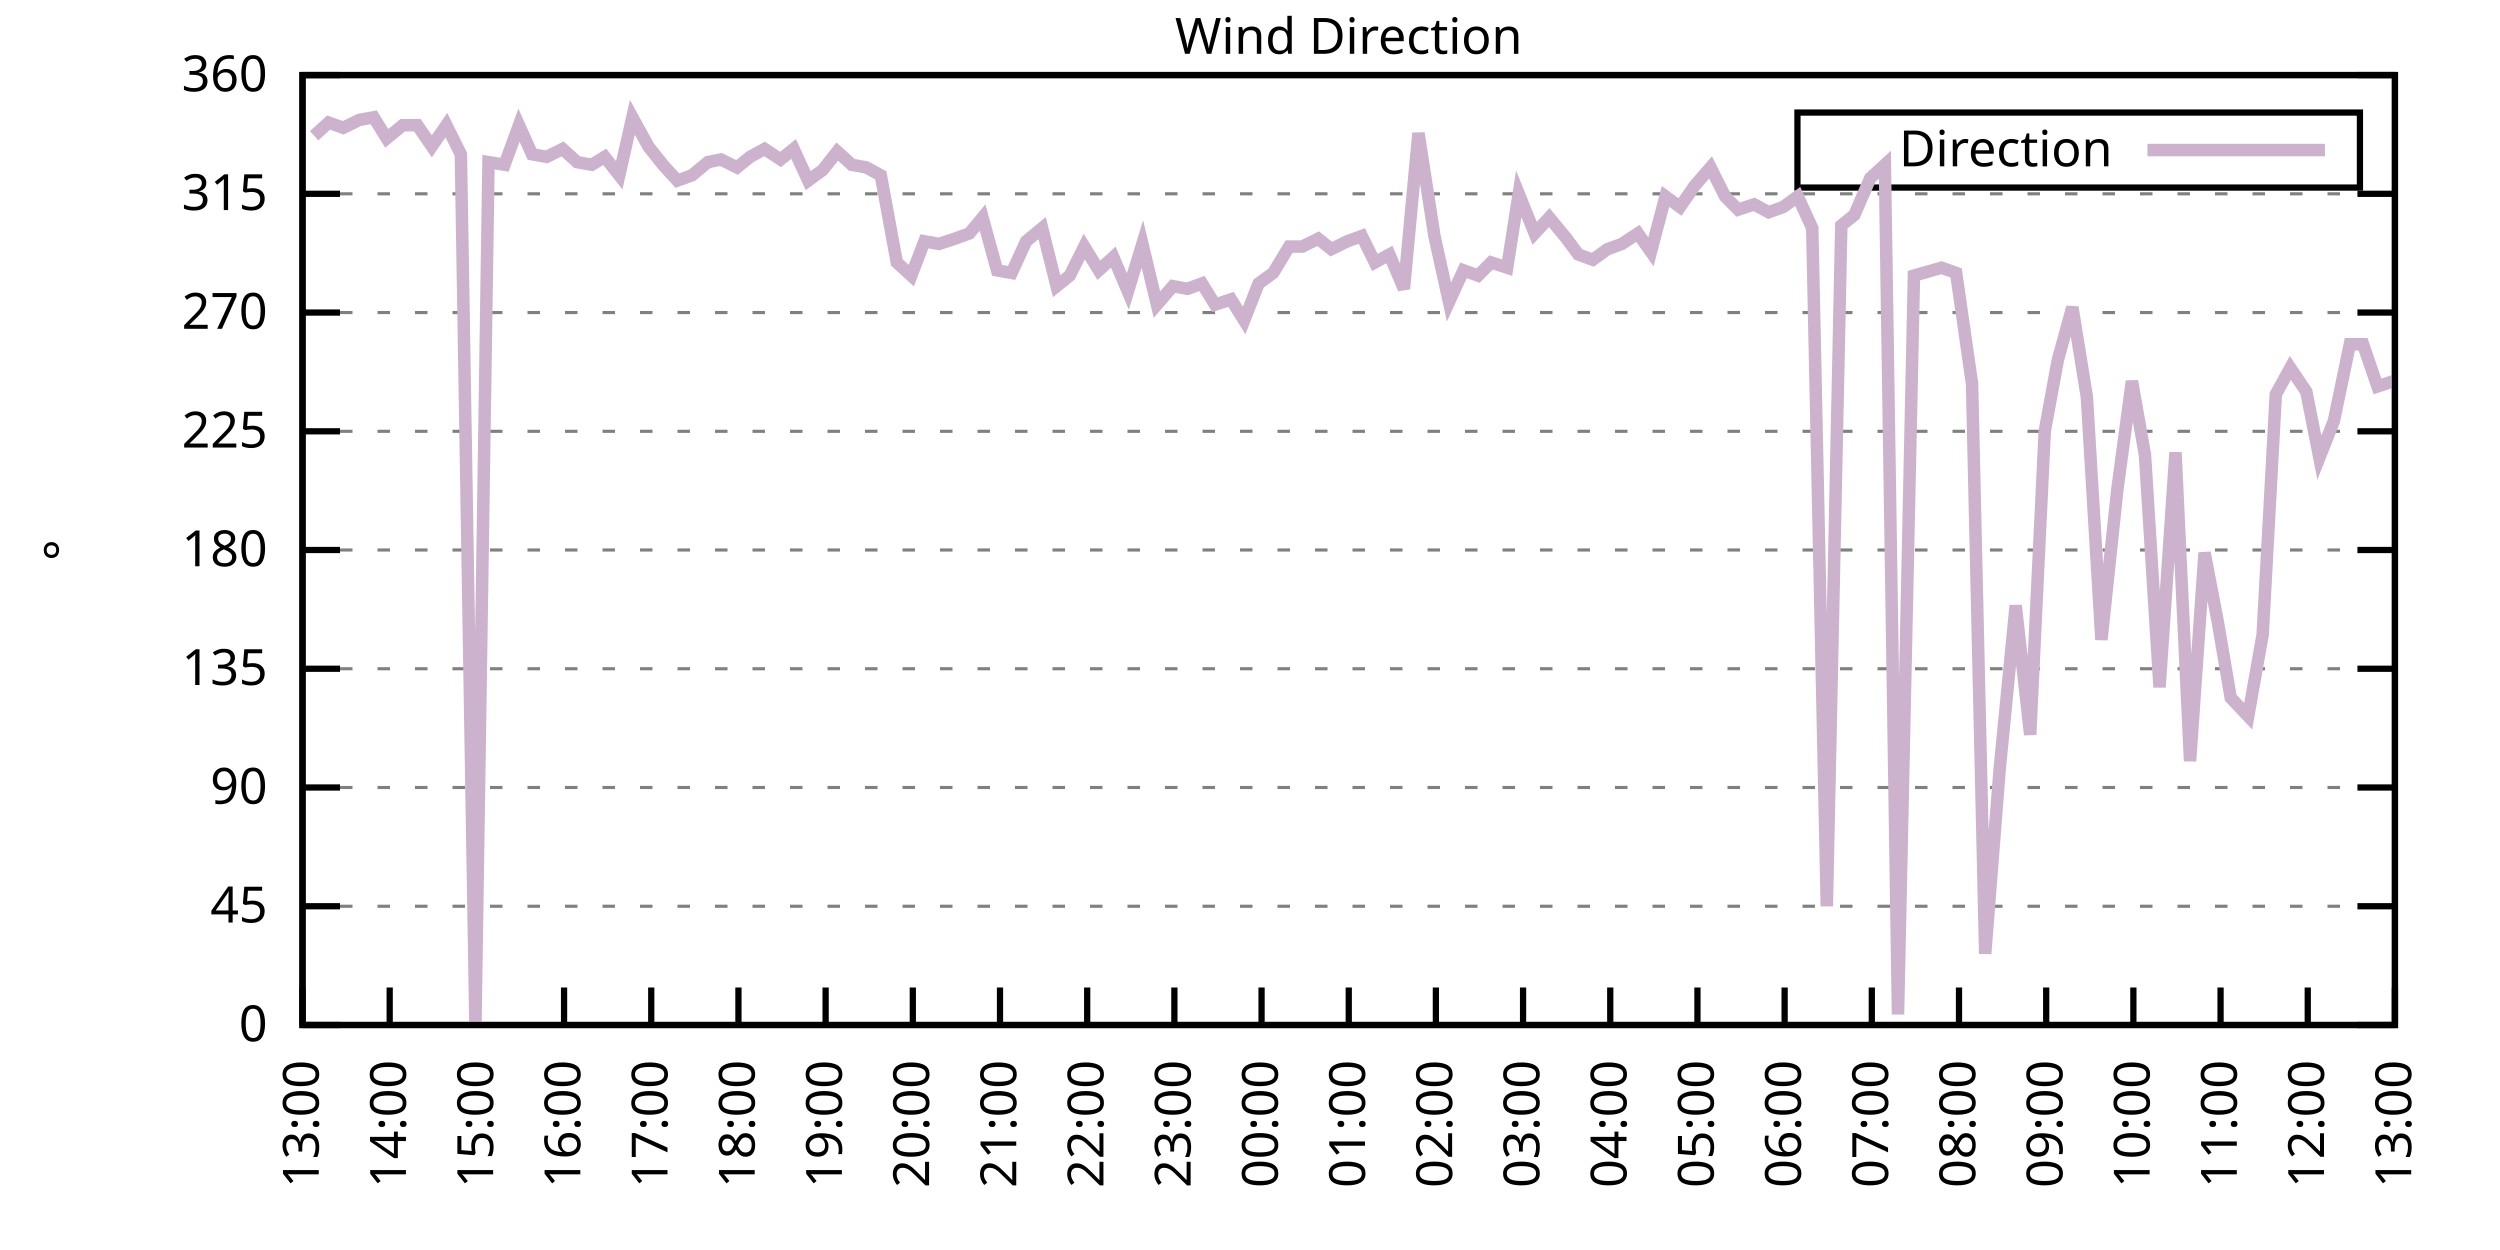
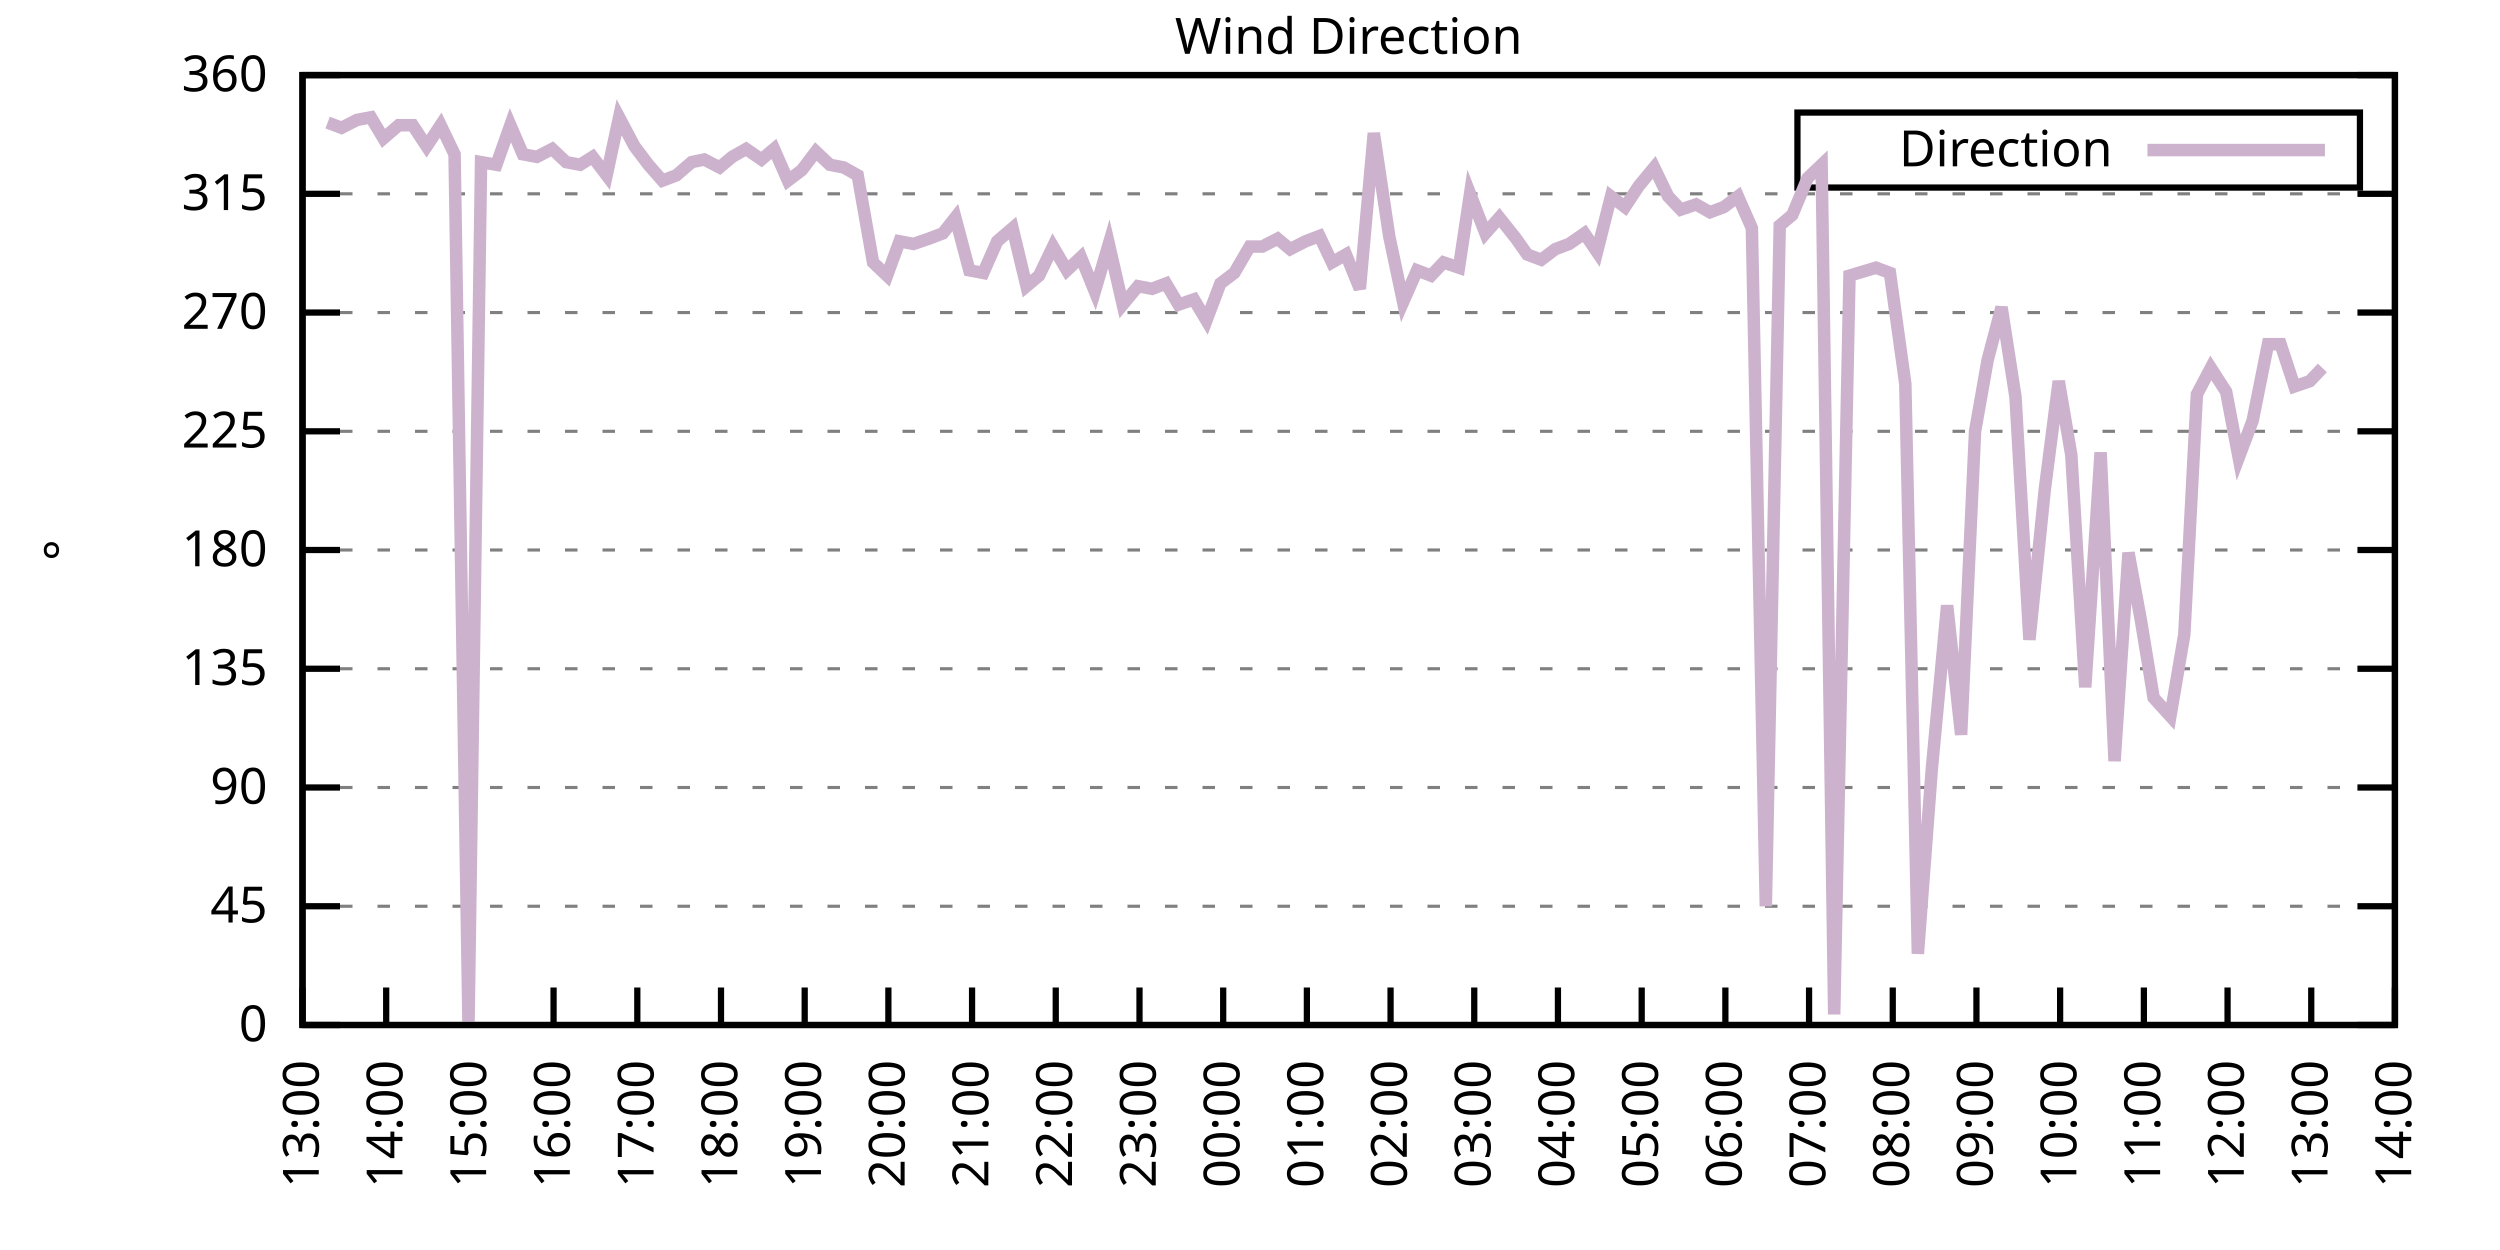
<svg xmlns="http://www.w3.org/2000/svg" xmlns:xlink="http://www.w3.org/1999/xlink" width="400" height="200" viewBox="0 0 400 200">
  <g id="gnuplot_canvas">
    <rect x="0" y="0" width="400" height="200" fill="none" />
    <defs>
      <circle id="gpDot" r="0.5" stroke-width="0.5" stroke="currentColor" />
      <path id="gpPt0" stroke-width="0.333" stroke="currentColor" d="M-1,0 h2 M0,-1 v2" />
      <path id="gpPt1" stroke-width="0.333" stroke="currentColor" d="M-1,-1 L1,1 M1,-1 L-1,1" />
      <path id="gpPt2" stroke-width="0.333" stroke="currentColor" d="M-1,0 L1,0 M0,-1 L0,1 M-1,-1 L1,1 M-1,1 L1,-1" />
      <rect id="gpPt3" stroke-width="0.333" stroke="currentColor" x="-1" y="-1" width="2" height="2" />
      <rect id="gpPt4" stroke-width="0.333" stroke="currentColor" fill="currentColor" x="-1" y="-1" width="2" height="2" />
      <circle id="gpPt5" stroke-width="0.333" stroke="currentColor" cx="0" cy="0" r="1" />
      <use xlink:href="#gpPt5" id="gpPt6" fill="currentColor" stroke="none" />
      <path id="gpPt7" stroke-width="0.333" stroke="currentColor" d="M0,-1.33 L-1.33,0.67 L1.33,0.67 z" />
      <use xlink:href="#gpPt7" id="gpPt8" fill="currentColor" stroke="none" />
      <use xlink:href="#gpPt7" id="gpPt9" stroke="currentColor" transform="rotate(180)" />
      <use xlink:href="#gpPt9" id="gpPt10" fill="currentColor" stroke="none" />
      <use xlink:href="#gpPt3" id="gpPt11" stroke="currentColor" transform="rotate(45)" />
      <use xlink:href="#gpPt11" id="gpPt12" fill="currentColor" stroke="none" />
      <path id="gpPt13" stroke-width="0.333" stroke="currentColor" d="M0,1.330 L1.265,0.411 L0.782,-1.067 L-0.782,-1.076 L-1.265,0.411 z" />
      <use xlink:href="#gpPt13" id="gpPt14" fill="currentColor" stroke="none" />
      <filter id="textbox" filterUnits="objectBoundingBox" x="0" y="0" height="1" width="1">
        <feFlood flood-color="white" flood-opacity="1" result="bgnd" />
        <feComposite in="SourceGraphic" in2="bgnd" operator="atop" />
      </filter>
      <filter id="greybox" filterUnits="objectBoundingBox" x="0" y="0" height="1" width="1">
        <feFlood flood-color="lightgrey" flood-opacity="1" result="grey" />
        <feComposite in="SourceGraphic" in2="grey" operator="atop" />
      </filter>
    </defs>
    <g fill="none" color="white" stroke="currentColor" stroke-width="1.00" stroke-linecap="butt" stroke-linejoin="miter">
</g>
    <g fill="none" color="black" stroke="currentColor" stroke-width="1.00" stroke-linecap="butt" stroke-linejoin="miter">
      <g stroke="none" shape-rendering="crispEdges">
        <polygon fill="rgb(255, 255, 255)" points="48.40,164.00 383.18,164.00 383.18,12.02 48.40,12.02 " />
      </g>
    </g>
    <g fill="none" color="black" stroke="currentColor" stroke-width="1.00" stroke-linecap="butt" stroke-linejoin="miter">
</g>
    <g fill="none" color="black" stroke="black" stroke-width="0.50" stroke-linecap="butt" stroke-linejoin="miter">
</g>
    <g fill="none" color="gray" stroke="currentColor" stroke-width="0.50" stroke-linecap="butt" stroke-linejoin="miter">
      <path stroke="gray" stroke-dasharray="2,4" class="gridline" d="M48.40,164.00 L383.19,164.00  " />
    </g>
    <g fill="none" color="gray" stroke="gray" stroke-width="1.00" stroke-linecap="butt" stroke-linejoin="miter">
</g>
    <g fill="none" color="black" stroke="currentColor" stroke-width="1.00" stroke-linecap="butt" stroke-linejoin="miter">
      <path stroke="black" d="M48.40,164.00 L54.40,164.00 M383.19,164.00 L377.19,164.00  " />
      <g transform="translate(42.80,166.60)" stroke="none" fill="black" font-family="Sans" font-size="8.00" text-anchor="end">
        <text>
          <tspan font-family="Sans"> 0</tspan>
        </text>
      </g>
    </g>
    <g fill="none" color="black" stroke="currentColor" stroke-width="1.00" stroke-linecap="butt" stroke-linejoin="miter">
</g>
    <g fill="none" color="black" stroke="black" stroke-width="0.50" stroke-linecap="butt" stroke-linejoin="miter">
</g>
    <g fill="none" color="gray" stroke="currentColor" stroke-width="0.50" stroke-linecap="butt" stroke-linejoin="miter">
      <path stroke="gray" stroke-dasharray="2,4" class="gridline" d="M48.40,145.00 L383.19,145.00  " />
    </g>
    <g fill="none" color="gray" stroke="gray" stroke-width="1.00" stroke-linecap="butt" stroke-linejoin="miter">
</g>
    <g fill="none" color="black" stroke="currentColor" stroke-width="1.00" stroke-linecap="butt" stroke-linejoin="miter">
      <path stroke="black" d="M48.40,145.00 L54.40,145.00 M383.19,145.00 L377.19,145.00  " />
      <g transform="translate(42.80,147.60)" stroke="none" fill="black" font-family="Sans" font-size="8.00" text-anchor="end">
        <text>
          <tspan font-family="Sans"> 45</tspan>
        </text>
      </g>
    </g>
    <g fill="none" color="black" stroke="currentColor" stroke-width="1.00" stroke-linecap="butt" stroke-linejoin="miter">
</g>
    <g fill="none" color="black" stroke="black" stroke-width="0.50" stroke-linecap="butt" stroke-linejoin="miter">
</g>
    <g fill="none" color="gray" stroke="currentColor" stroke-width="0.50" stroke-linecap="butt" stroke-linejoin="miter">
      <path stroke="gray" stroke-dasharray="2,4" class="gridline" d="M48.40,126.00 L383.19,126.00  " />
    </g>
    <g fill="none" color="gray" stroke="gray" stroke-width="1.00" stroke-linecap="butt" stroke-linejoin="miter">
</g>
    <g fill="none" color="black" stroke="currentColor" stroke-width="1.00" stroke-linecap="butt" stroke-linejoin="miter">
      <path stroke="black" d="M48.40,126.00 L54.40,126.00 M383.19,126.00 L377.19,126.00  " />
      <g transform="translate(42.80,128.60)" stroke="none" fill="black" font-family="Sans" font-size="8.00" text-anchor="end">
        <text>
          <tspan font-family="Sans"> 90</tspan>
        </text>
      </g>
    </g>
    <g fill="none" color="black" stroke="currentColor" stroke-width="1.00" stroke-linecap="butt" stroke-linejoin="miter">
</g>
    <g fill="none" color="black" stroke="black" stroke-width="0.50" stroke-linecap="butt" stroke-linejoin="miter">
</g>
    <g fill="none" color="gray" stroke="currentColor" stroke-width="0.50" stroke-linecap="butt" stroke-linejoin="miter">
      <path stroke="gray" stroke-dasharray="2,4" class="gridline" d="M48.40,107.00 L383.19,107.00  " />
    </g>
    <g fill="none" color="gray" stroke="gray" stroke-width="1.00" stroke-linecap="butt" stroke-linejoin="miter">
</g>
    <g fill="none" color="black" stroke="currentColor" stroke-width="1.00" stroke-linecap="butt" stroke-linejoin="miter">
      <path stroke="black" d="M48.40,107.00 L54.40,107.00 M383.19,107.00 L377.19,107.00  " />
      <g transform="translate(42.80,109.60)" stroke="none" fill="black" font-family="Sans" font-size="8.00" text-anchor="end">
        <text>
          <tspan font-family="Sans"> 135</tspan>
        </text>
      </g>
    </g>
    <g fill="none" color="black" stroke="currentColor" stroke-width="1.00" stroke-linecap="butt" stroke-linejoin="miter">
</g>
    <g fill="none" color="black" stroke="black" stroke-width="0.50" stroke-linecap="butt" stroke-linejoin="miter">
</g>
    <g fill="none" color="gray" stroke="currentColor" stroke-width="0.50" stroke-linecap="butt" stroke-linejoin="miter">
      <path stroke="gray" stroke-dasharray="2,4" class="gridline" d="M48.40,88.00 L383.19,88.00  " />
    </g>
    <g fill="none" color="gray" stroke="gray" stroke-width="1.00" stroke-linecap="butt" stroke-linejoin="miter">
</g>
    <g fill="none" color="black" stroke="currentColor" stroke-width="1.00" stroke-linecap="butt" stroke-linejoin="miter">
      <path stroke="black" d="M48.40,88.00 L54.40,88.00 M383.19,88.00 L377.19,88.00  " />
      <g transform="translate(42.80,90.60)" stroke="none" fill="black" font-family="Sans" font-size="8.00" text-anchor="end">
        <text>
          <tspan font-family="Sans"> 180</tspan>
        </text>
      </g>
    </g>
    <g fill="none" color="black" stroke="currentColor" stroke-width="1.00" stroke-linecap="butt" stroke-linejoin="miter">
</g>
    <g fill="none" color="black" stroke="black" stroke-width="0.50" stroke-linecap="butt" stroke-linejoin="miter">
</g>
    <g fill="none" color="gray" stroke="currentColor" stroke-width="0.50" stroke-linecap="butt" stroke-linejoin="miter">
      <path stroke="gray" stroke-dasharray="2,4" class="gridline" d="M48.40,69.01 L383.19,69.01  " />
    </g>
    <g fill="none" color="gray" stroke="gray" stroke-width="1.00" stroke-linecap="butt" stroke-linejoin="miter">
</g>
    <g fill="none" color="black" stroke="currentColor" stroke-width="1.00" stroke-linecap="butt" stroke-linejoin="miter">
      <path stroke="black" d="M48.40,69.01 L54.40,69.01 M383.19,69.01 L377.19,69.01  " />
      <g transform="translate(42.80,71.61)" stroke="none" fill="black" font-family="Sans" font-size="8.00" text-anchor="end">
        <text>
          <tspan font-family="Sans"> 225</tspan>
        </text>
      </g>
    </g>
    <g fill="none" color="black" stroke="currentColor" stroke-width="1.00" stroke-linecap="butt" stroke-linejoin="miter">
</g>
    <g fill="none" color="black" stroke="black" stroke-width="0.50" stroke-linecap="butt" stroke-linejoin="miter">
</g>
    <g fill="none" color="gray" stroke="currentColor" stroke-width="0.50" stroke-linecap="butt" stroke-linejoin="miter">
      <path stroke="gray" stroke-dasharray="2,4" class="gridline" d="M48.40,50.01 L383.19,50.01  " />
    </g>
    <g fill="none" color="gray" stroke="gray" stroke-width="1.00" stroke-linecap="butt" stroke-linejoin="miter">
</g>
    <g fill="none" color="black" stroke="currentColor" stroke-width="1.00" stroke-linecap="butt" stroke-linejoin="miter">
      <path stroke="black" d="M48.40,50.01 L54.40,50.01 M383.19,50.01 L377.19,50.01  " />
      <g transform="translate(42.80,52.61)" stroke="none" fill="black" font-family="Sans" font-size="8.00" text-anchor="end">
        <text>
          <tspan font-family="Sans"> 270</tspan>
        </text>
      </g>
    </g>
    <g fill="none" color="black" stroke="currentColor" stroke-width="1.00" stroke-linecap="butt" stroke-linejoin="miter">
</g>
    <g fill="none" color="black" stroke="black" stroke-width="0.50" stroke-linecap="butt" stroke-linejoin="miter">
</g>
    <g fill="none" color="gray" stroke="currentColor" stroke-width="0.50" stroke-linecap="butt" stroke-linejoin="miter">
      <path stroke="gray" stroke-dasharray="2,4" class="gridline" d="M48.40,31.01 L383.19,31.01  " />
    </g>
    <g fill="none" color="gray" stroke="gray" stroke-width="1.00" stroke-linecap="butt" stroke-linejoin="miter">
</g>
    <g fill="none" color="black" stroke="currentColor" stroke-width="1.00" stroke-linecap="butt" stroke-linejoin="miter">
      <path stroke="black" d="M48.40,31.01 L54.40,31.01 M383.19,31.01 L377.19,31.01  " />
      <g transform="translate(42.80,33.61)" stroke="none" fill="black" font-family="Sans" font-size="8.00" text-anchor="end">
        <text>
          <tspan font-family="Sans"> 315</tspan>
        </text>
      </g>
    </g>
    <g fill="none" color="black" stroke="currentColor" stroke-width="1.00" stroke-linecap="butt" stroke-linejoin="miter">
</g>
    <g fill="none" color="black" stroke="black" stroke-width="0.50" stroke-linecap="butt" stroke-linejoin="miter">
</g>
    <g fill="none" color="gray" stroke="currentColor" stroke-width="0.50" stroke-linecap="butt" stroke-linejoin="miter">
      <path stroke="gray" stroke-dasharray="2,4" class="gridline" d="M48.40,12.01 L383.19,12.01  " />
    </g>
    <g fill="none" color="gray" stroke="gray" stroke-width="1.00" stroke-linecap="butt" stroke-linejoin="miter">
</g>
    <g fill="none" color="black" stroke="currentColor" stroke-width="1.00" stroke-linecap="butt" stroke-linejoin="miter">
      <path stroke="black" d="M48.40,12.01 L54.40,12.01 M383.19,12.01 L377.19,12.01  " />
      <g transform="translate(42.80,14.61)" stroke="none" fill="black" font-family="Sans" font-size="8.00" text-anchor="end">
        <text>
          <tspan font-family="Sans"> 360</tspan>
        </text>
      </g>
    </g>
    <g fill="none" color="black" stroke="currentColor" stroke-width="1.00" stroke-linecap="butt" stroke-linejoin="miter">
      <path stroke="black" d="M48.40,164.00 L48.40,158.00  " />
      <g transform="translate(51.00,169.60) rotate(270.00)" stroke="none" fill="black" font-family="Sans" font-size="8.00" text-anchor="end">
        <text>
          <tspan font-family="Sans">13:00</tspan>
        </text>
      </g>
    </g>
    <g fill="none" color="black" stroke="currentColor" stroke-width="1.00" stroke-linecap="butt" stroke-linejoin="miter">
-       <path stroke="black" d="M62.35,164.00 L62.35,158.00  " />
-       <g transform="translate(64.95,169.60) rotate(270.00)" stroke="none" fill="black" font-family="Sans" font-size="8.00" text-anchor="end">
+       <path stroke="black" d="M61.79,164.00 L61.79,158.00  " />
+       <g transform="translate(64.39,169.60) rotate(270.00)" stroke="none" fill="black" font-family="Sans" font-size="8.00" text-anchor="end">
        <text>
          <tspan font-family="Sans">14:00</tspan>
        </text>
      </g>
    </g>
    <g fill="none" color="black" stroke="currentColor" stroke-width="1.00" stroke-linecap="butt" stroke-linejoin="miter">
-       <path stroke="black" d="M76.30,164.00 L76.30,158.00  " />
-       <g transform="translate(78.90,169.60) rotate(270.00)" stroke="none" fill="black" font-family="Sans" font-size="8.00" text-anchor="end">
+       <path stroke="black" d="M75.18,164.00 L75.18,158.00  " />
+       <g transform="translate(77.78,169.60) rotate(270.00)" stroke="none" fill="black" font-family="Sans" font-size="8.00" text-anchor="end">
        <text>
          <tspan font-family="Sans">15:00</tspan>
        </text>
      </g>
    </g>
    <g fill="none" color="black" stroke="currentColor" stroke-width="1.00" stroke-linecap="butt" stroke-linejoin="miter">
-       <path stroke="black" d="M90.25,164.00 L90.25,158.00  " />
-       <g transform="translate(92.85,169.60) rotate(270.00)" stroke="none" fill="black" font-family="Sans" font-size="8.00" text-anchor="end">
+       <path stroke="black" d="M88.57,164.00 L88.57,158.00  " />
+       <g transform="translate(91.17,169.60) rotate(270.00)" stroke="none" fill="black" font-family="Sans" font-size="8.00" text-anchor="end">
        <text>
          <tspan font-family="Sans">16:00</tspan>
        </text>
      </g>
    </g>
    <g fill="none" color="black" stroke="currentColor" stroke-width="1.00" stroke-linecap="butt" stroke-linejoin="miter">
-       <path stroke="black" d="M104.20,164.00 L104.20,158.00  " />
-       <g transform="translate(106.80,169.60) rotate(270.00)" stroke="none" fill="black" font-family="Sans" font-size="8.00" text-anchor="end">
+       <path stroke="black" d="M101.97,164.00 L101.97,158.00  " />
+       <g transform="translate(104.57,169.60) rotate(270.00)" stroke="none" fill="black" font-family="Sans" font-size="8.00" text-anchor="end">
        <text>
          <tspan font-family="Sans">17:00</tspan>
        </text>
      </g>
    </g>
    <g fill="none" color="black" stroke="currentColor" stroke-width="1.00" stroke-linecap="butt" stroke-linejoin="miter">
-       <path stroke="black" d="M118.15,164.00 L118.15,158.00  " />
-       <g transform="translate(120.75,169.60) rotate(270.00)" stroke="none" fill="black" font-family="Sans" font-size="8.00" text-anchor="end">
+       <path stroke="black" d="M115.36,164.00 L115.36,158.00  " />
+       <g transform="translate(117.96,169.60) rotate(270.00)" stroke="none" fill="black" font-family="Sans" font-size="8.00" text-anchor="end">
        <text>
          <tspan font-family="Sans">18:00</tspan>
        </text>
      </g>
    </g>
    <g fill="none" color="black" stroke="currentColor" stroke-width="1.00" stroke-linecap="butt" stroke-linejoin="miter">
-       <path stroke="black" d="M132.10,164.00 L132.10,158.00  " />
-       <g transform="translate(134.70,169.60) rotate(270.00)" stroke="none" fill="black" font-family="Sans" font-size="8.00" text-anchor="end">
+       <path stroke="black" d="M128.75,164.00 L128.75,158.00  " />
+       <g transform="translate(131.35,169.60) rotate(270.00)" stroke="none" fill="black" font-family="Sans" font-size="8.00" text-anchor="end">
        <text>
          <tspan font-family="Sans">19:00</tspan>
        </text>
      </g>
    </g>
    <g fill="none" color="black" stroke="currentColor" stroke-width="1.00" stroke-linecap="butt" stroke-linejoin="miter">
-       <path stroke="black" d="M146.05,164.00 L146.05,158.00  " />
-       <g transform="translate(148.65,169.60) rotate(270.00)" stroke="none" fill="black" font-family="Sans" font-size="8.00" text-anchor="end">
+       <path stroke="black" d="M142.14,164.00 L142.14,158.00  " />
+       <g transform="translate(144.74,169.60) rotate(270.00)" stroke="none" fill="black" font-family="Sans" font-size="8.00" text-anchor="end">
        <text>
          <tspan font-family="Sans">20:00</tspan>
        </text>
      </g>
    </g>
    <g fill="none" color="black" stroke="currentColor" stroke-width="1.00" stroke-linecap="butt" stroke-linejoin="miter">
-       <path stroke="black" d="M160.00,164.00 L160.00,158.00  " />
-       <g transform="translate(162.60,169.60) rotate(270.00)" stroke="none" fill="black" font-family="Sans" font-size="8.00" text-anchor="end">
+       <path stroke="black" d="M155.53,164.00 L155.53,158.00  " />
+       <g transform="translate(158.13,169.60) rotate(270.00)" stroke="none" fill="black" font-family="Sans" font-size="8.00" text-anchor="end">
        <text>
          <tspan font-family="Sans">21:00</tspan>
        </text>
      </g>
    </g>
    <g fill="none" color="black" stroke="currentColor" stroke-width="1.00" stroke-linecap="butt" stroke-linejoin="miter">
-       <path stroke="black" d="M173.95,164.00 L173.95,158.00  " />
-       <g transform="translate(176.55,169.60) rotate(270.00)" stroke="none" fill="black" font-family="Sans" font-size="8.00" text-anchor="end">
+       <path stroke="black" d="M168.92,164.00 L168.92,158.00  " />
+       <g transform="translate(171.52,169.60) rotate(270.00)" stroke="none" fill="black" font-family="Sans" font-size="8.00" text-anchor="end">
        <text>
          <tspan font-family="Sans">22:00</tspan>
        </text>
      </g>
    </g>
    <g fill="none" color="black" stroke="currentColor" stroke-width="1.00" stroke-linecap="butt" stroke-linejoin="miter">
-       <path stroke="black" d="M187.90,164.00 L187.90,158.00  " />
-       <g transform="translate(190.50,169.60) rotate(270.00)" stroke="none" fill="black" font-family="Sans" font-size="8.00" text-anchor="end">
+       <path stroke="black" d="M182.32,164.00 L182.32,158.00  " />
+       <g transform="translate(184.92,169.60) rotate(270.00)" stroke="none" fill="black" font-family="Sans" font-size="8.00" text-anchor="end">
        <text>
          <tspan font-family="Sans">23:00</tspan>
        </text>
      </g>
    </g>
    <g fill="none" color="black" stroke="currentColor" stroke-width="1.00" stroke-linecap="butt" stroke-linejoin="miter">
-       <path stroke="black" d="M201.85,164.00 L201.85,158.00  " />
-       <g transform="translate(204.45,169.60) rotate(270.00)" stroke="none" fill="black" font-family="Sans" font-size="8.00" text-anchor="end">
+       <path stroke="black" d="M195.71,164.00 L195.71,158.00  " />
+       <g transform="translate(198.31,169.60) rotate(270.00)" stroke="none" fill="black" font-family="Sans" font-size="8.00" text-anchor="end">
        <text>
          <tspan font-family="Sans">00:00</tspan>
        </text>
      </g>
    </g>
    <g fill="none" color="black" stroke="currentColor" stroke-width="1.00" stroke-linecap="butt" stroke-linejoin="miter">
-       <path stroke="black" d="M215.80,164.00 L215.80,158.00  " />
-       <g transform="translate(218.40,169.60) rotate(270.00)" stroke="none" fill="black" font-family="Sans" font-size="8.00" text-anchor="end">
+       <path stroke="black" d="M209.10,164.00 L209.10,158.00  " />
+       <g transform="translate(211.70,169.60) rotate(270.00)" stroke="none" fill="black" font-family="Sans" font-size="8.00" text-anchor="end">
        <text>
          <tspan font-family="Sans">01:00</tspan>
        </text>
      </g>
    </g>
    <g fill="none" color="black" stroke="currentColor" stroke-width="1.00" stroke-linecap="butt" stroke-linejoin="miter">
-       <path stroke="black" d="M229.74,164.00 L229.74,158.00  " />
-       <g transform="translate(232.34,169.60) rotate(270.00)" stroke="none" fill="black" font-family="Sans" font-size="8.00" text-anchor="end">
+       <path stroke="black" d="M222.49,164.00 L222.49,158.00  " />
+       <g transform="translate(225.09,169.60) rotate(270.00)" stroke="none" fill="black" font-family="Sans" font-size="8.00" text-anchor="end">
        <text>
          <tspan font-family="Sans">02:00</tspan>
        </text>
      </g>
    </g>
    <g fill="none" color="black" stroke="currentColor" stroke-width="1.00" stroke-linecap="butt" stroke-linejoin="miter">
-       <path stroke="black" d="M243.69,164.00 L243.69,158.00  " />
-       <g transform="translate(246.29,169.60) rotate(270.00)" stroke="none" fill="black" font-family="Sans" font-size="8.00" text-anchor="end">
+       <path stroke="black" d="M235.88,164.00 L235.88,158.00  " />
+       <g transform="translate(238.48,169.60) rotate(270.00)" stroke="none" fill="black" font-family="Sans" font-size="8.00" text-anchor="end">
        <text>
          <tspan font-family="Sans">03:00</tspan>
        </text>
      </g>
    </g>
    <g fill="none" color="black" stroke="currentColor" stroke-width="1.00" stroke-linecap="butt" stroke-linejoin="miter">
-       <path stroke="black" d="M257.64,164.00 L257.64,158.00  " />
-       <g transform="translate(260.24,169.60) rotate(270.00)" stroke="none" fill="black" font-family="Sans" font-size="8.00" text-anchor="end">
+       <path stroke="black" d="M249.27,164.00 L249.27,158.00  " />
+       <g transform="translate(251.87,169.60) rotate(270.00)" stroke="none" fill="black" font-family="Sans" font-size="8.00" text-anchor="end">
        <text>
          <tspan font-family="Sans">04:00</tspan>
        </text>
      </g>
    </g>
    <g fill="none" color="black" stroke="currentColor" stroke-width="1.00" stroke-linecap="butt" stroke-linejoin="miter">
-       <path stroke="black" d="M271.59,164.00 L271.59,158.00  " />
-       <g transform="translate(274.19,169.60) rotate(270.00)" stroke="none" fill="black" font-family="Sans" font-size="8.00" text-anchor="end">
+       <path stroke="black" d="M262.67,164.00 L262.67,158.00  " />
+       <g transform="translate(265.27,169.60) rotate(270.00)" stroke="none" fill="black" font-family="Sans" font-size="8.00" text-anchor="end">
        <text>
          <tspan font-family="Sans">05:00</tspan>
        </text>
      </g>
    </g>
    <g fill="none" color="black" stroke="currentColor" stroke-width="1.00" stroke-linecap="butt" stroke-linejoin="miter">
-       <path stroke="black" d="M285.54,164.00 L285.54,158.00  " />
-       <g transform="translate(288.14,169.60) rotate(270.00)" stroke="none" fill="black" font-family="Sans" font-size="8.00" text-anchor="end">
+       <path stroke="black" d="M276.06,164.00 L276.06,158.00  " />
+       <g transform="translate(278.66,169.60) rotate(270.00)" stroke="none" fill="black" font-family="Sans" font-size="8.00" text-anchor="end">
        <text>
          <tspan font-family="Sans">06:00</tspan>
        </text>
      </g>
    </g>
    <g fill="none" color="black" stroke="currentColor" stroke-width="1.00" stroke-linecap="butt" stroke-linejoin="miter">
-       <path stroke="black" d="M299.49,164.00 L299.49,158.00  " />
-       <g transform="translate(302.09,169.60) rotate(270.00)" stroke="none" fill="black" font-family="Sans" font-size="8.00" text-anchor="end">
+       <path stroke="black" d="M289.45,164.00 L289.45,158.00  " />
+       <g transform="translate(292.05,169.60) rotate(270.00)" stroke="none" fill="black" font-family="Sans" font-size="8.00" text-anchor="end">
        <text>
          <tspan font-family="Sans">07:00</tspan>
        </text>
      </g>
    </g>
    <g fill="none" color="black" stroke="currentColor" stroke-width="1.00" stroke-linecap="butt" stroke-linejoin="miter">
-       <path stroke="black" d="M313.44,164.00 L313.44,158.00  " />
-       <g transform="translate(316.04,169.60) rotate(270.00)" stroke="none" fill="black" font-family="Sans" font-size="8.00" text-anchor="end">
+       <path stroke="black" d="M302.84,164.00 L302.84,158.00  " />
+       <g transform="translate(305.44,169.60) rotate(270.00)" stroke="none" fill="black" font-family="Sans" font-size="8.00" text-anchor="end">
        <text>
          <tspan font-family="Sans">08:00</tspan>
        </text>
      </g>
    </g>
    <g fill="none" color="black" stroke="currentColor" stroke-width="1.00" stroke-linecap="butt" stroke-linejoin="miter">
-       <path stroke="black" d="M327.39,164.00 L327.39,158.00  " />
-       <g transform="translate(329.99,169.60) rotate(270.00)" stroke="none" fill="black" font-family="Sans" font-size="8.00" text-anchor="end">
+       <path stroke="black" d="M316.23,164.00 L316.23,158.00  " />
+       <g transform="translate(318.83,169.60) rotate(270.00)" stroke="none" fill="black" font-family="Sans" font-size="8.00" text-anchor="end">
        <text>
          <tspan font-family="Sans">09:00</tspan>
        </text>
      </g>
    </g>
    <g fill="none" color="black" stroke="currentColor" stroke-width="1.00" stroke-linecap="butt" stroke-linejoin="miter">
-       <path stroke="black" d="M341.34,164.00 L341.34,158.00  " />
-       <g transform="translate(343.94,169.60) rotate(270.00)" stroke="none" fill="black" font-family="Sans" font-size="8.00" text-anchor="end">
+       <path stroke="black" d="M329.62,164.00 L329.62,158.00  " />
+       <g transform="translate(332.22,169.60) rotate(270.00)" stroke="none" fill="black" font-family="Sans" font-size="8.00" text-anchor="end">
        <text>
          <tspan font-family="Sans">10:00</tspan>
        </text>
      </g>
    </g>
    <g fill="none" color="black" stroke="currentColor" stroke-width="1.00" stroke-linecap="butt" stroke-linejoin="miter">
-       <path stroke="black" d="M355.29,164.00 L355.29,158.00  " />
-       <g transform="translate(357.89,169.60) rotate(270.00)" stroke="none" fill="black" font-family="Sans" font-size="8.00" text-anchor="end">
+       <path stroke="black" d="M343.02,164.00 L343.02,158.00  " />
+       <g transform="translate(345.62,169.60) rotate(270.00)" stroke="none" fill="black" font-family="Sans" font-size="8.00" text-anchor="end">
        <text>
          <tspan font-family="Sans">11:00</tspan>
        </text>
      </g>
    </g>
    <g fill="none" color="black" stroke="currentColor" stroke-width="1.00" stroke-linecap="butt" stroke-linejoin="miter">
-       <path stroke="black" d="M369.24,164.00 L369.24,158.00  " />
-       <g transform="translate(371.84,169.60) rotate(270.00)" stroke="none" fill="black" font-family="Sans" font-size="8.00" text-anchor="end">
+       <path stroke="black" d="M356.41,164.00 L356.41,158.00  " />
+       <g transform="translate(359.01,169.60) rotate(270.00)" stroke="none" fill="black" font-family="Sans" font-size="8.00" text-anchor="end">
        <text>
          <tspan font-family="Sans">12:00</tspan>
+         </text>
+       </g>
+     </g>
+     <g fill="none" color="black" stroke="currentColor" stroke-width="1.00" stroke-linecap="butt" stroke-linejoin="miter">
+       <path stroke="black" d="M369.80,164.00 L369.80,158.00  " />
+       <g transform="translate(372.40,169.60) rotate(270.00)" stroke="none" fill="black" font-family="Sans" font-size="8.00" text-anchor="end">
+         <text>
+           <tspan font-family="Sans">13:00</tspan>
        </text>
      </g>
    </g>
    <g fill="none" color="black" stroke="currentColor" stroke-width="1.00" stroke-linecap="butt" stroke-linejoin="miter">
      <path stroke="black" d="M383.19,164.00 L383.19,158.00  " />
      <g transform="translate(385.79,169.60) rotate(270.00)" stroke="none" fill="black" font-family="Sans" font-size="8.00" text-anchor="end">
        <text>
-           <tspan font-family="Sans">13:00</tspan>
+           <tspan font-family="Sans">14:00</tspan>
        </text>
      </g>
    </g>
    <g fill="none" color="black" stroke="currentColor" stroke-width="1.00" stroke-linecap="butt" stroke-linejoin="miter">
</g>
    <g fill="none" color="black" stroke="currentColor" stroke-width="1.00" stroke-linecap="butt" stroke-linejoin="miter">
      <path stroke="black" d="M48.40,12.01 L48.40,164.00 L383.19,164.00 L383.19,12.01 L48.40,12.01 Z  " />
    </g>
    <g fill="none" color="black" stroke="currentColor" stroke-width="1.00" stroke-linecap="butt" stroke-linejoin="miter">
</g>
    <g fill="none" color="black" stroke="currentColor" stroke-width="1.00" stroke-linecap="butt" stroke-linejoin="miter">
      <path stroke="black" d="M287.59,30.01 L287.59,18.01 L377.59,18.01 L377.59,30.01 L287.59,30.01 Z  " />
    </g>
    <g id="Wind_direction_plot_1">
      <g fill="none" color="white" stroke="black" stroke-width="2.00" stroke-linecap="butt" stroke-linejoin="miter">
</g>
      <g fill="none" color="black" stroke="currentColor" stroke-width="2.00" stroke-linecap="butt" stroke-linejoin="miter">
        <g transform="translate(337.99,26.61)" stroke="none" fill="black" font-family="Sans" font-size="8.00" text-anchor="end">
          <text>
            <tspan font-family="Sans">Direction</tspan>
          </text>
        </g>
      </g>
      <g fill="none" color="black" stroke="currentColor" stroke-width="2.00" stroke-linecap="butt" stroke-linejoin="miter">
-         <path stroke="rgb(204, 178, 204)" d="M343.59,24.01 L371.99,24.01 M50.26,21.72 L52.58,19.61 L54.91,20.45 L57.47,19.19 L59.79,18.77 L61.88,22.14   L64.44,20.03 L66.77,20.03 L69.09,23.41 L71.42,20.03 L73.74,24.68 L76.07,164.00 L78.16,25.94 L80.72,26.36   L83.04,20.03 L85.13,24.68 L87.46,25.10 L90.02,23.83 L92.34,25.94 L94.67,26.36 L96.76,25.10 L99.08,28.05   L101.18,18.77 L103.73,23.41 L106.06,26.36 L108.38,28.90 L110.71,28.05 L113.27,25.94 L115.36,25.52 L117.92,26.79   L120.01,25.10 L122.33,23.83 L124.89,25.52 L126.98,23.83 L129.31,28.90 L131.63,27.21 L133.96,24.25 L136.28,26.36   L138.61,26.79 L140.93,28.05 L143.49,41.99 L145.81,44.10 L147.91,38.61 L150.23,39.03 L152.79,38.19 L155.11,37.34   L157.21,34.81 L159.53,43.25 L161.86,43.67 L164.18,38.61 L166.74,36.50 L169.06,45.79 L171.16,44.10 L173.48,39.45   L175.81,43.25 L178.13,41.14 L180.46,46.63 L182.78,39.03 L185.11,48.74 L187.66,45.79 L189.99,46.21 L192.31,45.36   L194.41,48.74 L196.96,47.90 L199.06,51.27 L201.38,45.36 L203.71,43.67 L206.26,39.45 L208.36,39.45 L210.91,38.19   L213.01,39.87 L215.56,38.61 L217.89,37.76 L219.98,41.99 L222.30,40.72 L224.63,46.21 L226.95,21.30 L229.51,37.76   L231.84,48.32 L234.16,43.25 L236.49,44.10 L238.58,41.99 L241.14,42.83 L243.00,31.01 L245.55,37.34 L247.88,34.81   L250.67,38.19 L252.53,40.72 L254.85,41.56 L257.18,39.87 L259.50,39.03 L262.06,37.34 L264.15,40.30 L266.48,31.43   L268.80,33.12 L271.13,29.74 L273.69,26.79 L276.01,31.43 L278.10,33.54 L280.66,32.70 L282.99,33.96 L285.31,33.12   L287.64,31.43 L289.96,36.50 L292.29,145.00 L294.61,36.08 L296.70,34.39 L299.26,28.48 L301.58,26.36 L303.68,162.31   L306.23,44.10 L310.65,42.83 L312.98,43.67 L315.53,61.41 L317.63,152.60 L319.95,123.05 L322.51,96.87 L324.83,117.56   L327.16,69.01 L329.25,57.61 L331.58,49.16 L333.90,63.52 L336.23,102.36 L338.78,78.29 L341.11,60.98 L343.20,72.81   L345.53,109.96 L348.08,72.38 L350.41,121.78 L352.73,88.43 L354.83,99.40 L356.92,111.65 L359.71,114.60 L362.03,101.52   L364.13,63.10 L366.45,58.87 L369.01,62.67 L371.10,73.23 L373.43,67.32 L375.98,55.07 L378.08,55.07 L380.40,61.83   L382.96,60.98  " />
+         <path stroke="rgb(204, 178, 204)" d="M343.59,24.01 L371.99,24.01 M52.42,19.61 L54.65,20.45 L57.10,19.19 L59.34,18.77 L61.35,22.14 L63.80,20.03   L66.03,20.03 L68.26,23.41 L70.50,20.03 L72.73,24.68 L74.96,164.00 L76.97,25.94 L79.42,26.36 L81.66,20.03   L83.66,24.68 L85.90,25.10 L88.35,23.83 L90.58,25.94 L92.82,26.36 L94.82,25.10 L97.06,28.05 L99.06,18.77   L101.52,23.41 L103.75,26.36 L105.98,28.90 L108.22,28.05 L110.67,25.94 L112.68,25.52 L115.13,26.79 L117.14,25.10   L119.38,23.83 L121.83,25.52 L123.84,23.83 L126.07,28.90 L128.30,27.21 L130.54,24.25 L132.77,26.36 L135.00,26.79   L137.23,28.05 L139.69,41.99 L141.92,44.10 L143.93,38.61 L146.16,39.03 L148.61,38.19 L150.85,37.34 L152.85,34.81   L155.09,43.25 L157.32,43.67 L159.55,38.61 L162.01,36.50 L164.24,45.79 L166.25,44.10 L168.48,39.45 L170.71,43.25   L172.94,41.14 L175.17,46.63 L177.41,39.03 L179.64,48.74 L182.09,45.79 L184.32,46.21 L186.56,45.36 L188.57,48.74   L191.02,47.90 L193.03,51.27 L195.26,45.36 L197.49,43.67 L199.95,39.45 L201.96,39.45 L204.41,38.19 L206.42,39.87   L208.88,38.61 L211.11,37.76 L213.12,41.99 L215.35,40.72 L217.58,46.21 L219.81,21.30 L222.27,37.76 L224.50,48.32   L226.73,43.25 L228.96,44.10 L230.97,41.99 L233.43,42.83 L235.21,31.01 L237.67,37.34 L239.90,34.81 L242.58,38.19   L244.36,40.72 L246.60,41.56 L248.83,39.87 L251.06,39.03 L253.51,37.34 L255.52,40.30 L257.76,31.43 L259.99,33.12   L262.22,29.74 L264.67,26.79 L266.91,31.43 L268.92,33.54 L271.37,32.70 L273.60,33.96 L275.83,33.12 L278.07,31.43   L280.30,36.50 L282.53,145.00 L284.76,36.08 L286.77,34.39 L289.23,28.48 L291.46,26.36 L293.47,162.31 L295.92,44.10   L300.16,42.83 L302.39,43.67 L304.85,61.41 L306.86,152.60 L309.09,123.05 L311.54,96.87 L313.78,117.56 L316.01,69.01   L318.02,57.61 L320.25,49.16 L322.48,63.52 L324.71,102.36 L327.17,78.29 L329.40,60.98 L331.41,72.81 L333.64,109.96   L336.10,72.38 L338.33,121.78 L340.56,88.43 L342.57,99.40 L344.58,111.65 L347.26,114.60 L349.49,101.52 L351.50,63.10   L353.73,58.87 L356.18,62.67 L358.19,73.23 L360.42,67.32 L362.88,55.07 L364.89,55.07 L367.12,61.83 L369.58,60.98   L371.58,58.87  " />
      </g>
    </g>
    <g fill="none" color="black" stroke="currentColor" stroke-width="2.00" stroke-linecap="butt" stroke-linejoin="miter">
</g>
    <g fill="none" color="black" stroke="black" stroke-width="1.00" stroke-linecap="butt" stroke-linejoin="miter">
</g>
    <g fill="none" color="black" stroke="currentColor" stroke-width="1.00" stroke-linecap="butt" stroke-linejoin="miter">
      <path stroke="black" d="M48.40,12.01 L48.40,164.00 L383.19,164.00 L383.19,12.01 L48.40,12.01 Z  " />
      <g transform="translate(12.80,88.01) rotate(270.00)" stroke="none" fill="black" font-family="Sans" font-size="8.00" text-anchor="middle">
        <text>
          <tspan font-family="Sans">°</tspan>
        </text>
      </g>
    </g>
    <g fill="none" color="black" stroke="currentColor" stroke-width="1.00" stroke-linecap="butt" stroke-linejoin="miter">
</g>
    <g fill="none" color="black" stroke="currentColor" stroke-width="1.00" stroke-linecap="butt" stroke-linejoin="miter">
      <g transform="translate(215.79,8.61)" stroke="none" fill="black" font-family="Sans" font-size="8.00" text-anchor="middle">
        <text>
          <tspan font-family="Sans">Wind Direction</tspan>
        </text>
      </g>
    </g>
    <g fill="none" color="black" stroke="currentColor" stroke-width="1.00" stroke-linecap="butt" stroke-linejoin="miter">
</g>
  </g>
</svg>
